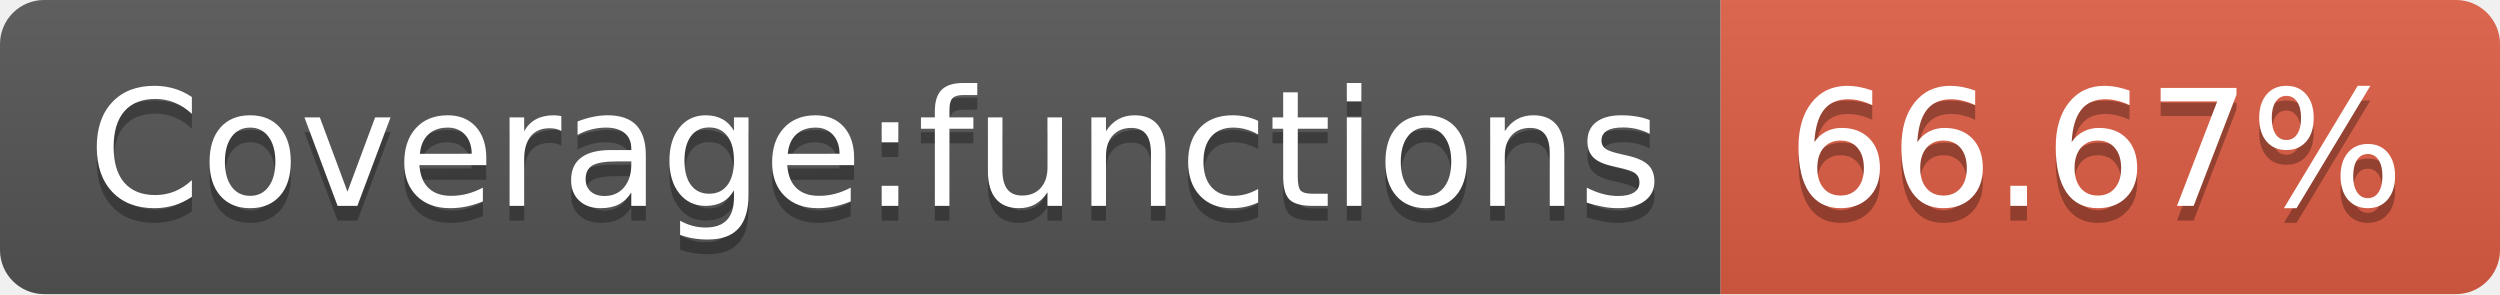
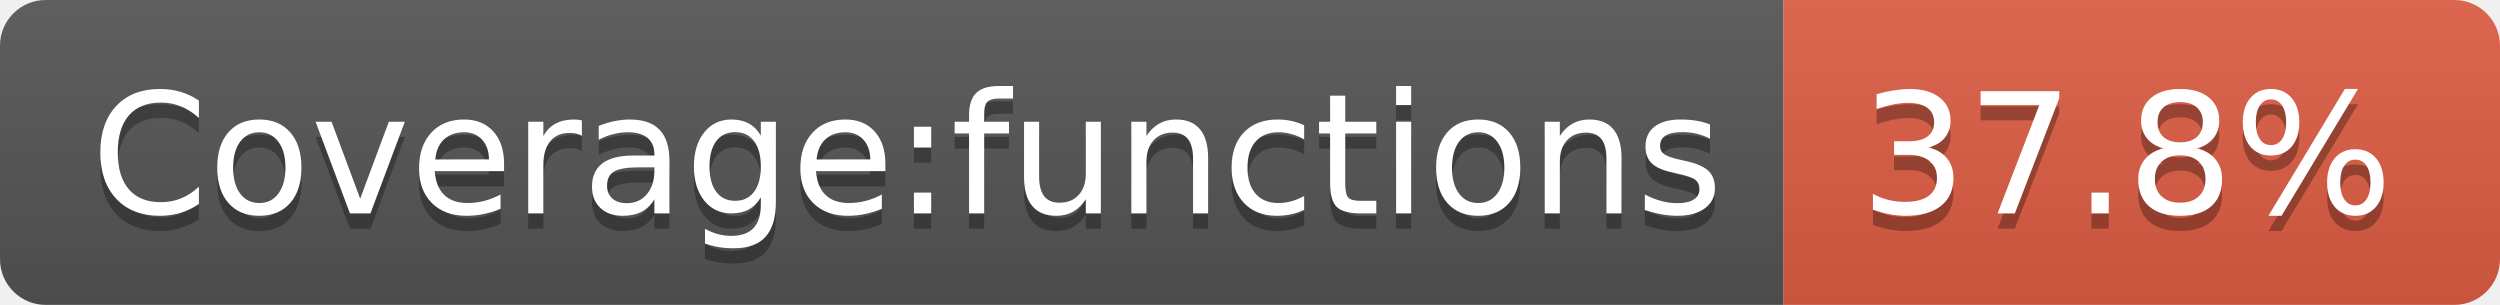
- <svg xmlns="http://www.w3.org/2000/svg" width="170" height="20">
+ <svg xmlns="http://www.w3.org/2000/svg" width="164" height="20">
  <linearGradient id="b" x2="0" y2="100%">
    <stop offset="0" stop-color="#bbb" stop-opacity=".1" />
    <stop offset="1" stop-opacity=".1" />
  </linearGradient>
  <clipPath id="a">
-     <rect width="170" height="20" rx="3" fill="#fff" />
+     <rect width="164" height="20" rx="3" fill="#fff" />
  </clipPath>
  <g clip-path="url(#a)">
    <path fill="#555" d="M0 0h117v20H0z" />
-     <path fill="#e05d44" d="M117 0h53v20H117z" />
-     <path fill="url(#b)" d="M0 0h170v20H0z" />
+     <path fill="#e05d44" d="M117 0h47v20H117z" />
+     <path fill="url(#b)" d="M0 0h164v20H0z" />
  </g>
  <g fill="#fff" text-anchor="middle" font-family="DejaVu Sans,Verdana,Geneva,sans-serif" font-size="110">
    <text x="595" y="150" fill="#010101" fill-opacity=".3" transform="scale(.1)" textLength="1070">Coverage:functions</text>
    <text x="595" y="140" transform="scale(.1)" textLength="1070">Coverage:functions</text>
-     <text x="1425" y="150" fill="#010101" fill-opacity=".3" transform="scale(.1)" textLength="430">66.67%</text>
-     <text x="1425" y="140" transform="scale(.1)" textLength="430">66.67%</text>
+     <text x="1395" y="150" fill="#010101" fill-opacity=".3" transform="scale(.1)" textLength="370">37.8%</text>
+     <text x="1395" y="140" transform="scale(.1)" textLength="370">37.8%</text>
  </g>
</svg>
